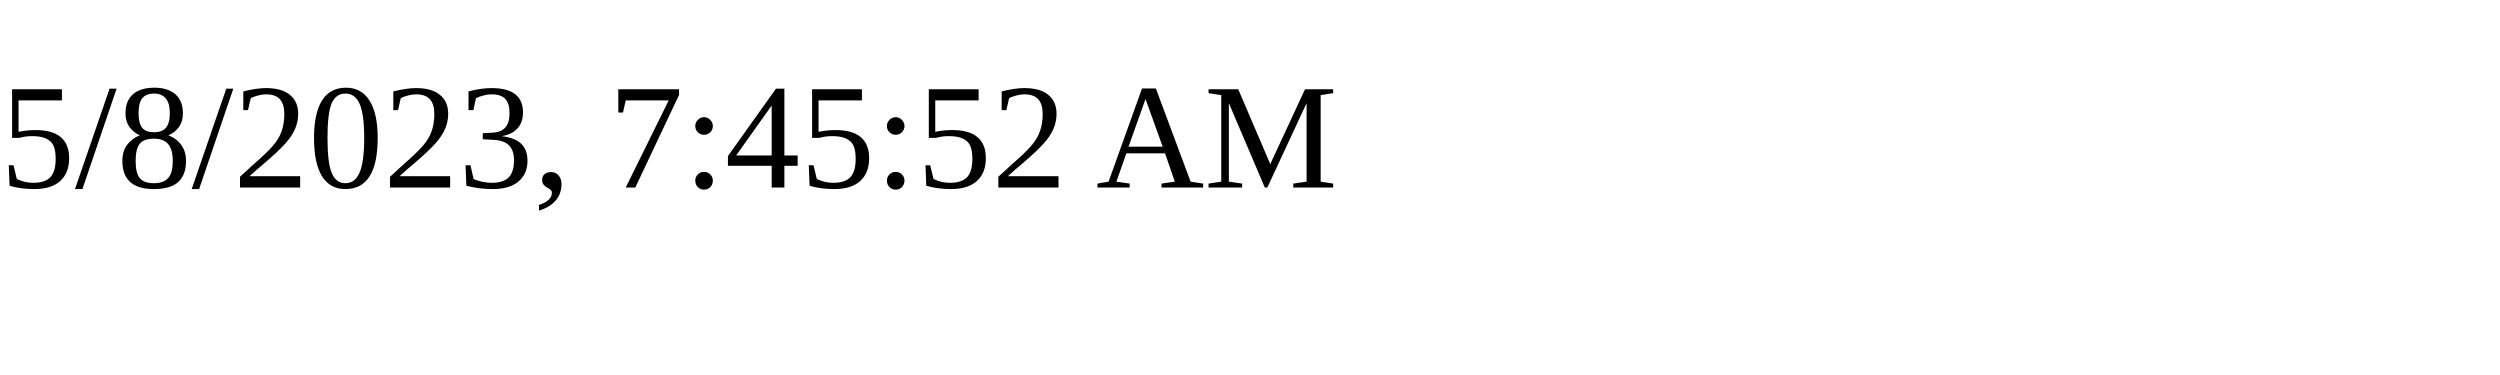
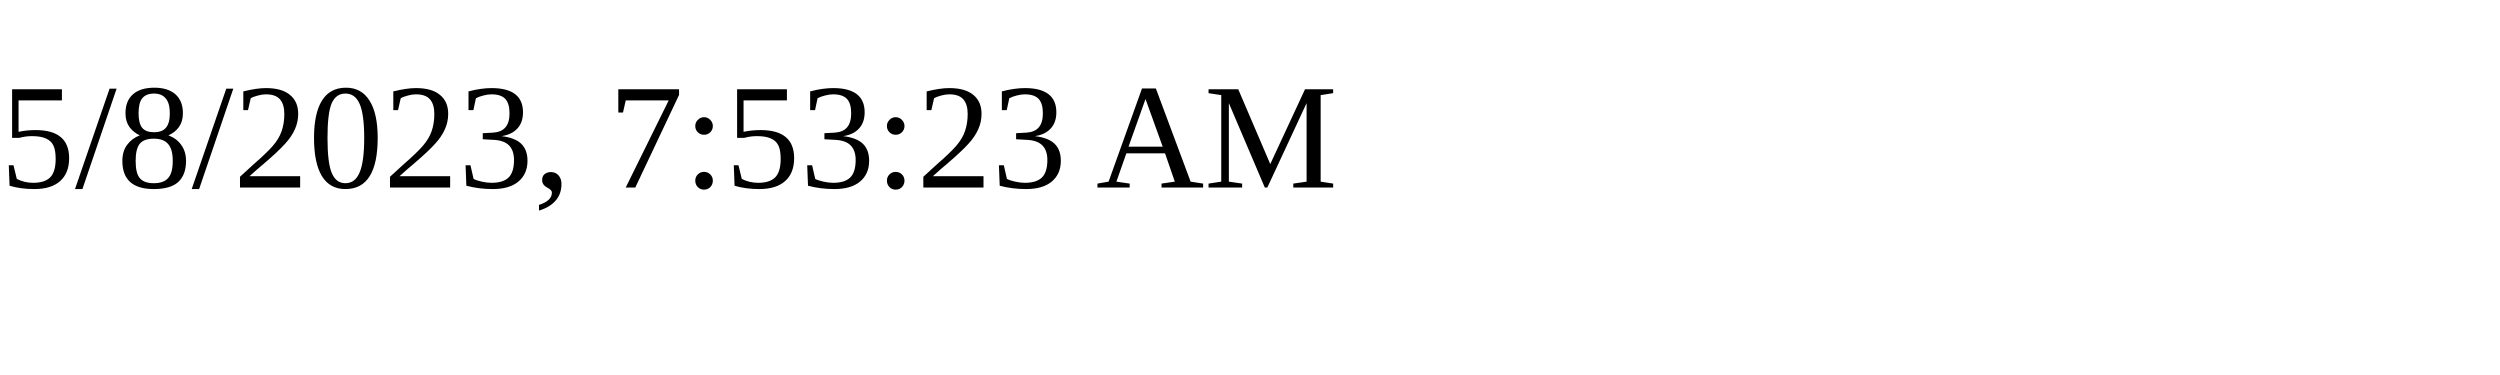
<svg xmlns="http://www.w3.org/2000/svg" height="30" width="200">
-   <text x="0" y="15">5/8/2023, 7:45:52 AM</text>
+   <text x="0" y="15">5/8/2023, 7:53:23 AM</text>
</svg>
